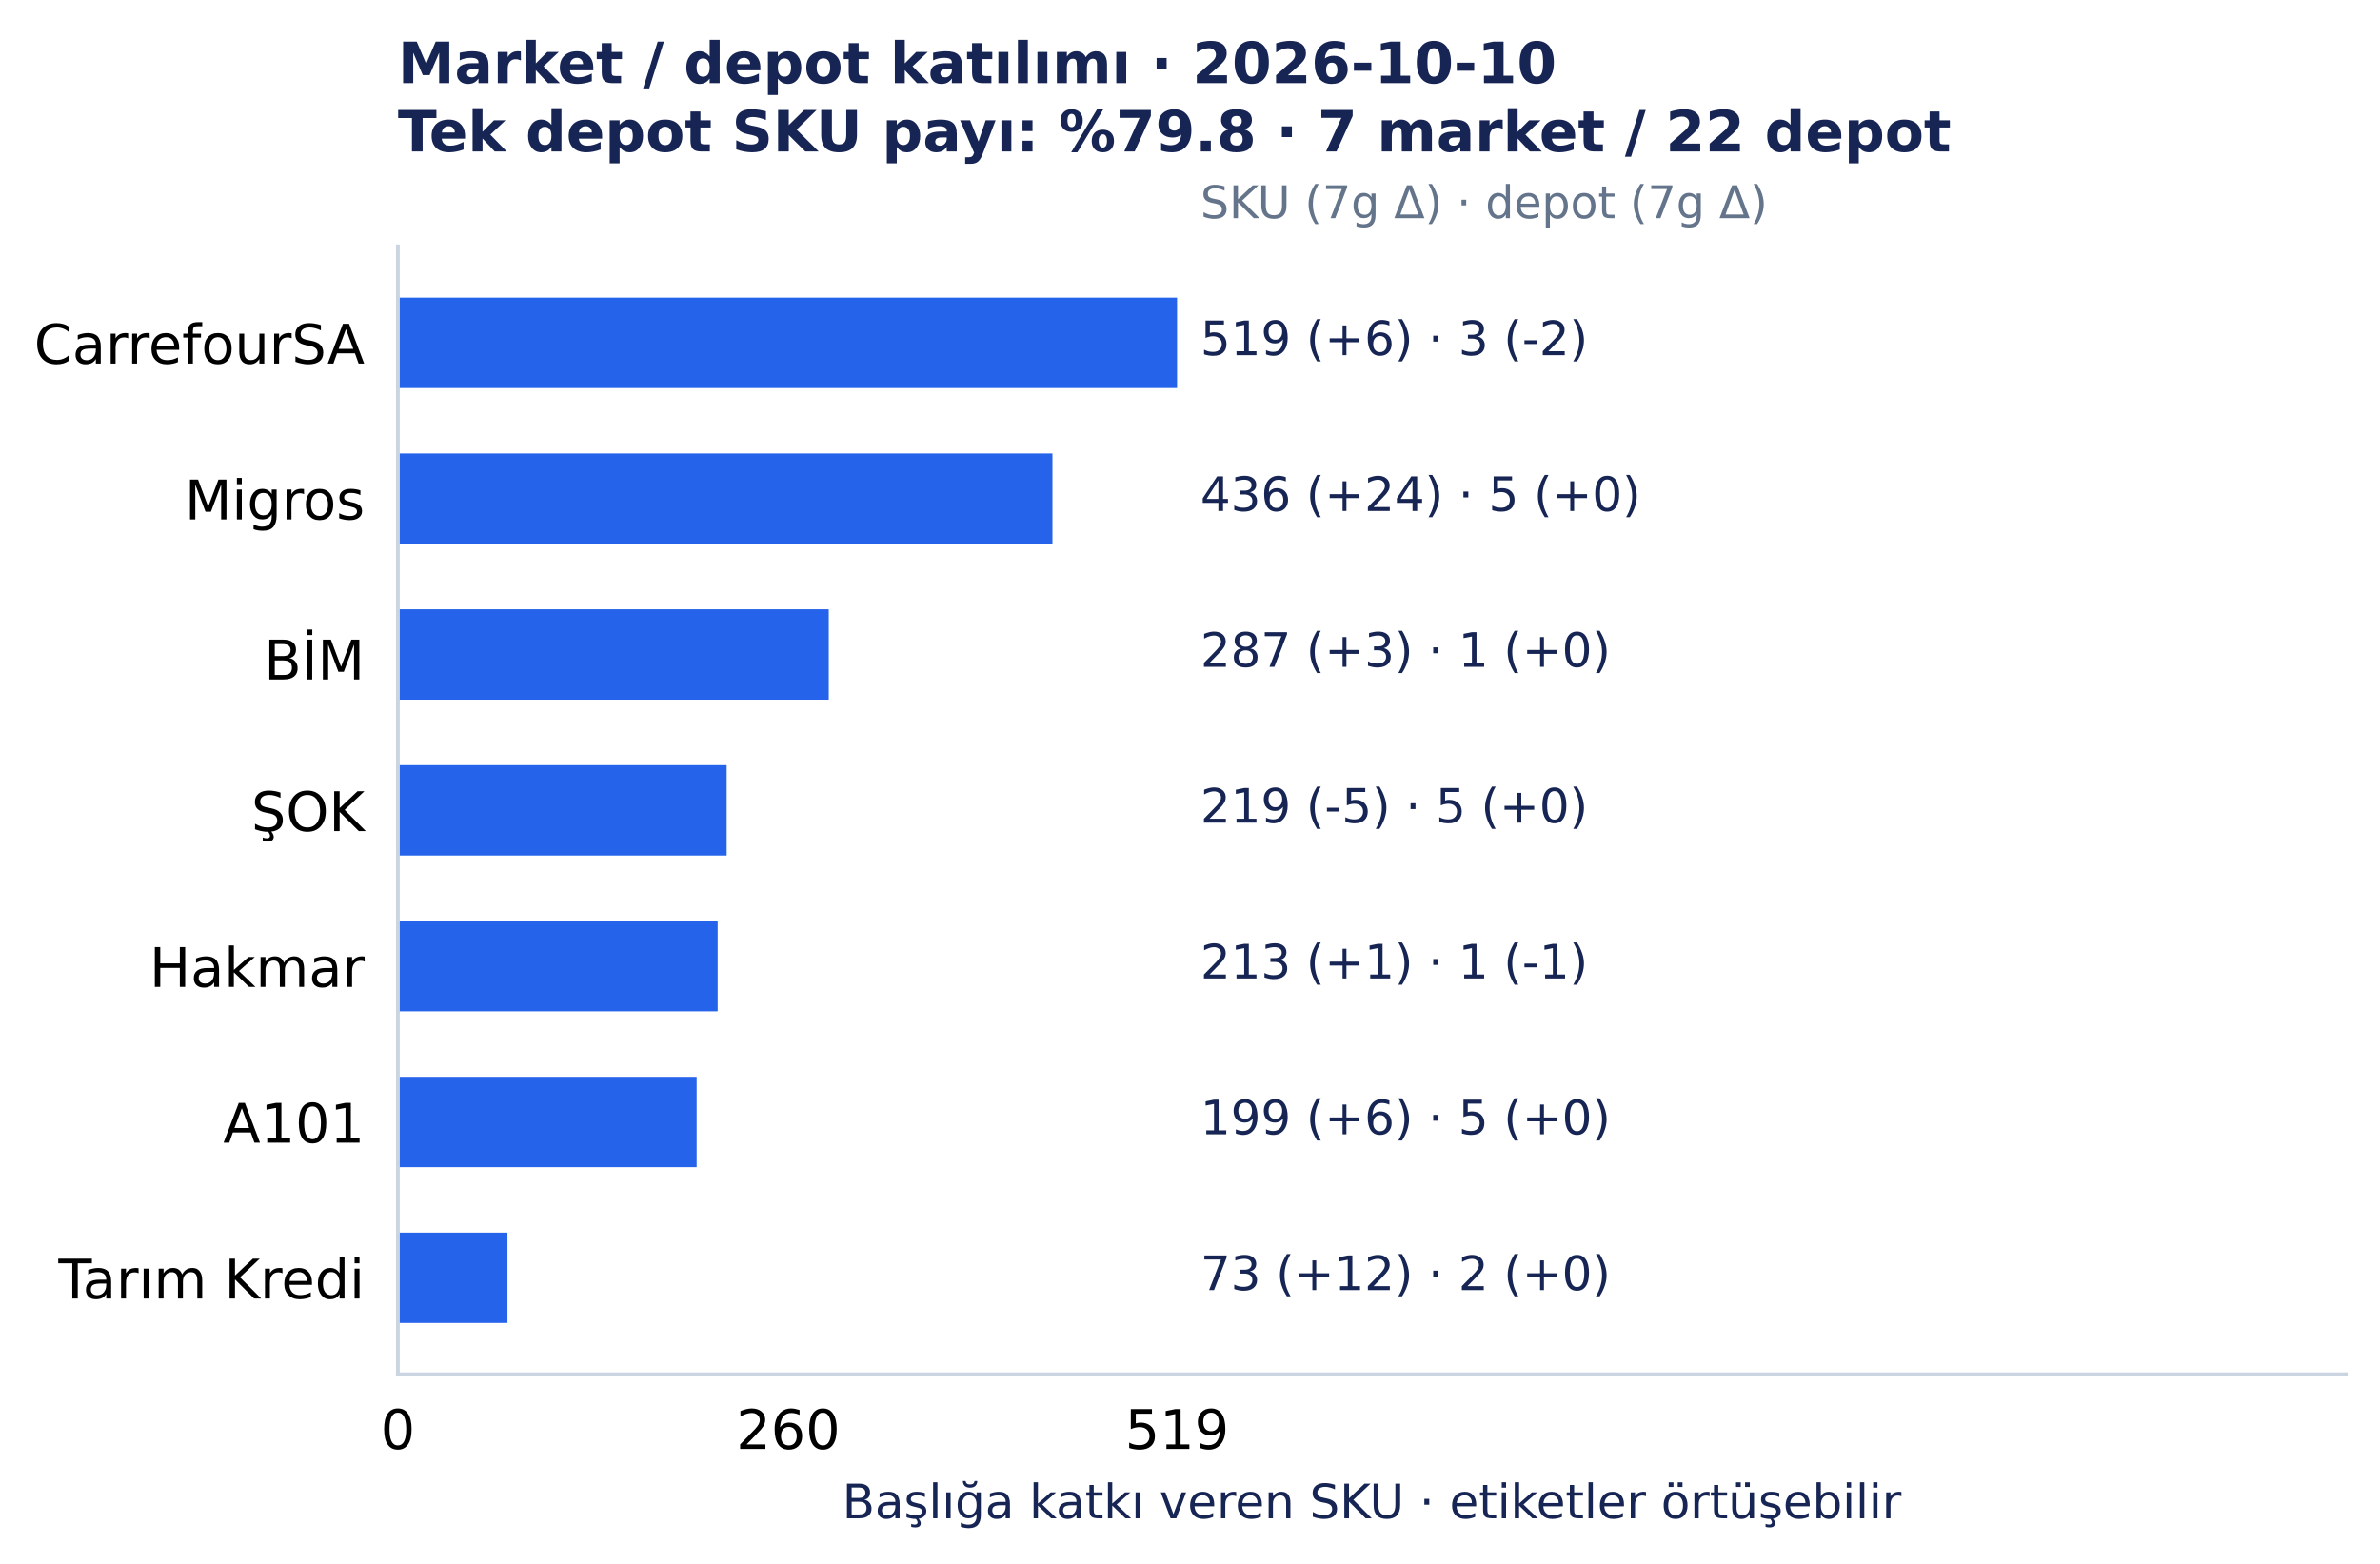
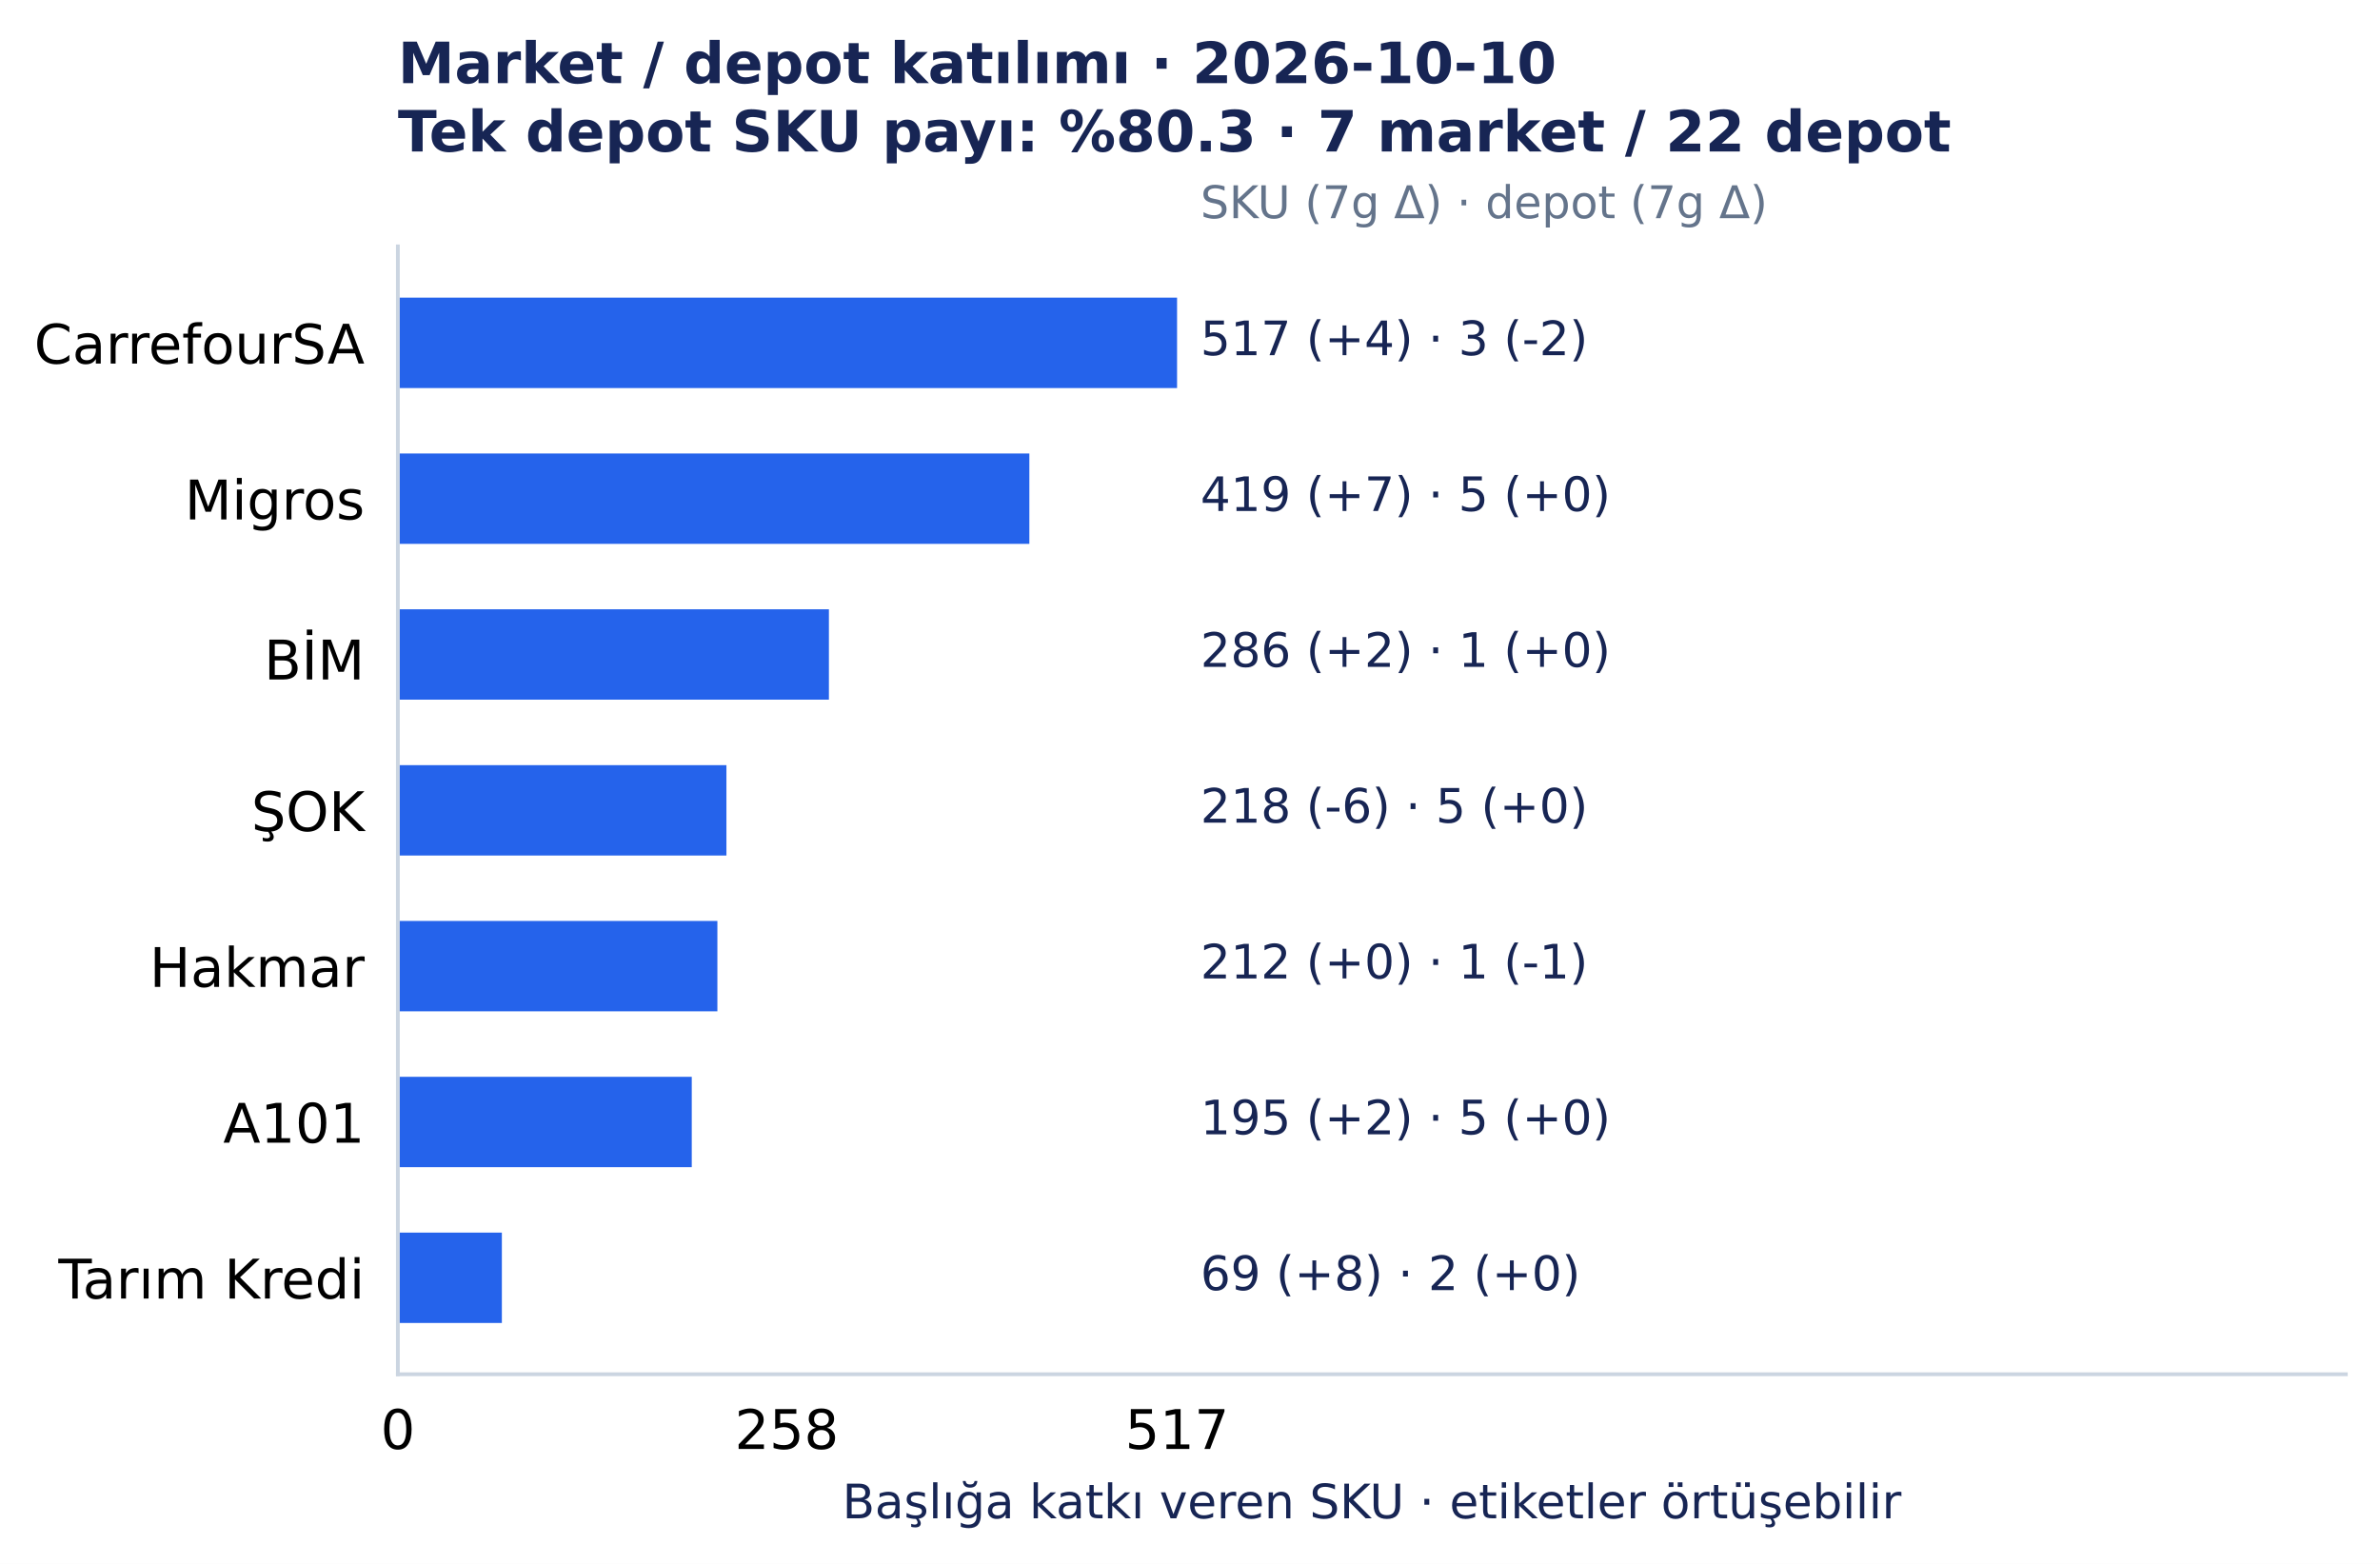
<svg xmlns="http://www.w3.org/2000/svg" width="501.492pt" height="329.548pt" viewBox="0 0 501.492 329.548" version="1.1">
  <defs>
    <style type="text/css">*{stroke-linejoin: round; stroke-linecap: butt}</style>
  </defs>
  <g id="figure_1">
    <g id="patch_1">
      <path d="M 0 329.548 L 501.492 329.548 L 501.492 0 L 0 0 z " style="fill: #ffffff" />
    </g>
    <g id="axes_1">
      <g id="patch_2">
        <path d="M 83.836 289.594 L 494.292 289.594 L 494.292 51.923 L 83.836 51.923 z " style="fill: #ffffff" />
      </g>
      <g id="matplotlib.axis_1">
        <g id="xtick_1">
          <g id="line2d_1" />
          <g id="text_1">
            <text style="font-size: 11.5px; font-family: 'DejaVu Sans', 'Bitstream Vera Sans', 'Computer Modern Sans Serif', 'Lucida Grande', 'Verdana', 'Geneva', 'Lucid', 'Arial', 'Helvetica', 'Avant Garde', sans-serif; text-anchor: middle" x="83.836" y="305.331" transform="rotate(-0 83.83609 305.3312)">0</text>
          </g>
        </g>
        <g id="xtick_2">
          <g id="line2d_2" />
          <g id="text_2">
-             <text style="font-size: 11.5px; font-family: 'DejaVu Sans', 'Bitstream Vera Sans', 'Computer Modern Sans Serif', 'Lucida Grande', 'Verdana', 'Geneva', 'Lucid', 'Arial', 'Helvetica', 'Avant Garde', sans-serif; text-anchor: middle" x="166.086" y="305.331" transform="rotate(-0 166.0855 305.3312)">260</text>
+             <text style="font-size: 11.5px; font-family: 'DejaVu Sans', 'Bitstream Vera Sans', 'Computer Modern Sans Serif', 'Lucida Grande', 'Verdana', 'Geneva', 'Lucid', 'Arial', 'Helvetica', 'Avant Garde', sans-serif; text-anchor: middle" x="165.769" y="305.331" transform="rotate(-0 165.7686 305.3312)">258</text>
          </g>
        </g>
        <g id="xtick_3">
          <g id="line2d_3" />
          <g id="text_3">
-             <text style="font-size: 11.5px; font-family: 'DejaVu Sans', 'Bitstream Vera Sans', 'Computer Modern Sans Serif', 'Lucida Grande', 'Verdana', 'Geneva', 'Lucid', 'Arial', 'Helvetica', 'Avant Garde', sans-serif; text-anchor: middle" x="248.019" y="305.331" transform="rotate(-0 248.0186 305.3312)">519</text>
+             <text style="font-size: 11.5px; font-family: 'DejaVu Sans', 'Bitstream Vera Sans', 'Computer Modern Sans Serif', 'Lucida Grande', 'Verdana', 'Geneva', 'Lucid', 'Arial', 'Helvetica', 'Avant Garde', sans-serif; text-anchor: middle" x="248.019" y="305.331" transform="rotate(-0 248.0186 305.3312)">517</text>
          </g>
        </g>
        <g id="text_4">
          <text style="font-size: 10px; font-family: 'DejaVu Sans', 'Bitstream Vera Sans', 'Computer Modern Sans Serif', 'Lucida Grande', 'Verdana', 'Geneva', 'Lucid', 'Arial', 'Helvetica', 'Avant Garde', sans-serif; text-anchor: middle; fill: #172554" x="289.064" y="319.945" transform="rotate(-0 289.0642 319.9455)">Başlığa katkı veren SKU · etiketler örtüşebilir</text>
        </g>
      </g>
      <g id="matplotlib.axis_2">
        <g id="ytick_1">
          <g id="line2d_4" />
          <g id="text_5">
            <text style="font-size: 11.5px; font-family: 'DejaVu Sans', 'Bitstream Vera Sans', 'Computer Modern Sans Serif', 'Lucida Grande', 'Verdana', 'Geneva', 'Lucid', 'Arial', 'Helvetica', 'Avant Garde', sans-serif; text-anchor: end" x="76.836" y="76.618" transform="rotate(-0 76.83609 76.61754)">CarrefourSA</text>
          </g>
        </g>
        <g id="ytick_2">
          <g id="line2d_5" />
          <g id="text_6">
            <text style="font-size: 11.5px; font-family: 'DejaVu Sans', 'Bitstream Vera Sans', 'Computer Modern Sans Serif', 'Lucida Grande', 'Verdana', 'Geneva', 'Lucid', 'Arial', 'Helvetica', 'Avant Garde', sans-serif; text-anchor: end" x="76.836" y="109.454" transform="rotate(-0 76.83609 109.4541)">Migros</text>
          </g>
        </g>
        <g id="ytick_3">
          <g id="line2d_6" />
          <g id="text_7">
            <text style="font-size: 11.5px; font-family: 'DejaVu Sans', 'Bitstream Vera Sans', 'Computer Modern Sans Serif', 'Lucida Grande', 'Verdana', 'Geneva', 'Lucid', 'Arial', 'Helvetica', 'Avant Garde', sans-serif; text-anchor: end" x="76.836" y="143.177" transform="rotate(-0 76.83609 143.1775)">BİM</text>
          </g>
        </g>
        <g id="ytick_4">
          <g id="line2d_7" />
          <g id="text_8">
            <text style="font-size: 11.5px; font-family: 'DejaVu Sans', 'Bitstream Vera Sans', 'Computer Modern Sans Serif', 'Lucida Grande', 'Verdana', 'Geneva', 'Lucid', 'Arial', 'Helvetica', 'Avant Garde', sans-serif; text-anchor: end" x="76.836" y="175.127" transform="rotate(-0 76.83609 175.1269)">ŞOK</text>
          </g>
        </g>
        <g id="ytick_5">
          <g id="line2d_8" />
          <g id="text_9">
            <text style="font-size: 11.5px; font-family: 'DejaVu Sans', 'Bitstream Vera Sans', 'Computer Modern Sans Serif', 'Lucida Grande', 'Verdana', 'Geneva', 'Lucid', 'Arial', 'Helvetica', 'Avant Garde', sans-serif; text-anchor: end" x="76.836" y="207.964" transform="rotate(-0 76.83609 207.9639)">Hakmar</text>
          </g>
        </g>
        <g id="ytick_6">
          <g id="line2d_9" />
          <g id="text_10">
            <text style="font-size: 11.5px; font-family: 'DejaVu Sans', 'Bitstream Vera Sans', 'Computer Modern Sans Serif', 'Lucida Grande', 'Verdana', 'Geneva', 'Lucid', 'Arial', 'Helvetica', 'Avant Garde', sans-serif; text-anchor: end" x="76.836" y="240.8" transform="rotate(-0 76.83609 240.8001)">A101</text>
          </g>
        </g>
        <g id="ytick_7">
          <g id="line2d_10" />
          <g id="text_11">
            <text style="font-size: 11.5px; font-family: 'DejaVu Sans', 'Bitstream Vera Sans', 'Computer Modern Sans Serif', 'Lucida Grande', 'Verdana', 'Geneva', 'Lucid', 'Arial', 'Helvetica', 'Avant Garde', sans-serif; text-anchor: end" x="76.836" y="273.637" transform="rotate(-0 76.83609 273.6372)">Tarım Kredi</text>
          </g>
        </g>
      </g>
      <g id="patch_3">
        <path d="M 83.836 62.726 L 248.019 62.726 L 248.019 81.771 L 83.836 81.771 z " clip-path="url(#p7150c4acc0)" style="fill: #2563eb" />
      </g>
      <g id="patch_4">
-         <path d="M 83.836 95.562 L 221.762 95.562 L 221.762 114.608 L 83.836 114.608 z " clip-path="url(#p7150c4acc0)" style="fill: #2563eb" />
+         <path d="M 83.836 95.562 L 216.897 95.562 L 216.897 114.608 L 83.836 114.608 z " clip-path="url(#p7150c4acc0)" style="fill: #2563eb" />
      </g>
      <g id="patch_5">
-         <path d="M 83.836 128.399 L 174.627 128.399 L 174.627 147.444 L 83.836 147.444 z " clip-path="url(#p7150c4acc0)" style="fill: #2563eb" />
+         <path d="M 83.836 128.399 L 174.66 128.399 L 174.66 147.444 L 83.836 147.444 z " clip-path="url(#p7150c4acc0)" style="fill: #2563eb" />
      </g>
      <g id="patch_6">
-         <path d="M 83.836 161.236 L 153.115 161.236 L 153.115 180.281 L 83.836 180.281 z " clip-path="url(#p7150c4acc0)" style="fill: #2563eb" />
+         <path d="M 83.836 161.236 L 153.066 161.236 L 153.066 180.281 L 83.836 180.281 z " clip-path="url(#p7150c4acc0)" style="fill: #2563eb" />
      </g>
      <g id="patch_7">
-         <path d="M 83.836 194.072 L 151.217 194.072 L 151.217 213.117 L 83.836 213.117 z " clip-path="url(#p7150c4acc0)" style="fill: #2563eb" />
+         <path d="M 83.836 194.072 L 151.16 194.072 L 151.16 213.117 L 83.836 213.117 z " clip-path="url(#p7150c4acc0)" style="fill: #2563eb" />
      </g>
      <g id="patch_8">
-         <path d="M 83.836 226.909 L 146.789 226.909 L 146.789 245.954 L 83.836 245.954 z " clip-path="url(#p7150c4acc0)" style="fill: #2563eb" />
+         <path d="M 83.836 226.909 L 145.762 226.909 L 145.762 245.954 L 83.836 245.954 z " clip-path="url(#p7150c4acc0)" style="fill: #2563eb" />
      </g>
      <g id="patch_9">
-         <path d="M 83.836 259.745 L 106.929 259.745 L 106.929 278.791 L 83.836 278.791 z " clip-path="url(#p7150c4acc0)" style="fill: #2563eb" />
+         <path d="M 83.836 259.745 L 105.748 259.745 L 105.748 278.791 L 83.836 278.791 z " clip-path="url(#p7150c4acc0)" style="fill: #2563eb" />
      </g>
      <g id="patch_10">
        <path d="M 83.836 289.594 L 83.836 51.923 " style="fill: none; stroke: #cbd5e1; stroke-width: 0.8; stroke-linejoin: miter; stroke-linecap: square" />
      </g>
      <g id="patch_11">
        <path d="M 83.836 289.594 L 494.292 289.594 " style="fill: none; stroke: #cbd5e1; stroke-width: 0.8; stroke-linejoin: miter; stroke-linecap: square" />
      </g>
      <g id="text_12">
-         <text style="font-size: 10px; font-family: 'DejaVu Sans', 'Bitstream Vera Sans', 'Computer Modern Sans Serif', 'Lucida Grande', 'Verdana', 'Geneva', 'Lucid', 'Arial', 'Helvetica', 'Avant Garde', sans-serif; text-anchor: start; fill: #172554" x="252.944" y="74.846" transform="rotate(-0 252.9441 74.84609)">519 (+6)  ·  3 (-2)</text>
+         <text style="font-size: 10px; font-family: 'DejaVu Sans', 'Bitstream Vera Sans', 'Computer Modern Sans Serif', 'Lucida Grande', 'Verdana', 'Geneva', 'Lucid', 'Arial', 'Helvetica', 'Avant Garde', sans-serif; text-anchor: start; fill: #172554" x="252.944" y="74.846" transform="rotate(-0 252.9441 74.84609)">517 (+4)  ·  3 (-2)</text>
      </g>
      <g id="text_13">
-         <text style="font-size: 10px; font-family: 'DejaVu Sans', 'Bitstream Vera Sans', 'Computer Modern Sans Serif', 'Lucida Grande', 'Verdana', 'Geneva', 'Lucid', 'Arial', 'Helvetica', 'Avant Garde', sans-serif; text-anchor: start; fill: #172554" x="252.944" y="107.683" transform="rotate(-0 252.9441 107.6827)">436 (+24)  ·  5 (+0)</text>
+         <text style="font-size: 10px; font-family: 'DejaVu Sans', 'Bitstream Vera Sans', 'Computer Modern Sans Serif', 'Lucida Grande', 'Verdana', 'Geneva', 'Lucid', 'Arial', 'Helvetica', 'Avant Garde', sans-serif; text-anchor: start; fill: #172554" x="252.944" y="107.683" transform="rotate(-0 252.9441 107.6827)">419 (+7)  ·  5 (+0)</text>
      </g>
      <g id="text_14">
-         <text style="font-size: 10px; font-family: 'DejaVu Sans', 'Bitstream Vera Sans', 'Computer Modern Sans Serif', 'Lucida Grande', 'Verdana', 'Geneva', 'Lucid', 'Arial', 'Helvetica', 'Avant Garde', sans-serif; text-anchor: start; fill: #172554" x="252.944" y="140.519" transform="rotate(-0 252.9441 140.5193)">287 (+3)  ·  1 (+0)</text>
+         <text style="font-size: 10px; font-family: 'DejaVu Sans', 'Bitstream Vera Sans', 'Computer Modern Sans Serif', 'Lucida Grande', 'Verdana', 'Geneva', 'Lucid', 'Arial', 'Helvetica', 'Avant Garde', sans-serif; text-anchor: start; fill: #172554" x="252.944" y="140.519" transform="rotate(-0 252.9441 140.5193)">286 (+2)  ·  1 (+0)</text>
      </g>
      <g id="text_15">
-         <text style="font-size: 10px; font-family: 'DejaVu Sans', 'Bitstream Vera Sans', 'Computer Modern Sans Serif', 'Lucida Grande', 'Verdana', 'Geneva', 'Lucid', 'Arial', 'Helvetica', 'Avant Garde', sans-serif; text-anchor: start; fill: #172554" x="252.944" y="173.356" transform="rotate(-0 252.9441 173.3559)">219 (-5)  ·  5 (+0)</text>
+         <text style="font-size: 10px; font-family: 'DejaVu Sans', 'Bitstream Vera Sans', 'Computer Modern Sans Serif', 'Lucida Grande', 'Verdana', 'Geneva', 'Lucid', 'Arial', 'Helvetica', 'Avant Garde', sans-serif; text-anchor: start; fill: #172554" x="252.944" y="173.356" transform="rotate(-0 252.9441 173.3559)">218 (-6)  ·  5 (+0)</text>
      </g>
      <g id="text_16">
-         <text style="font-size: 10px; font-family: 'DejaVu Sans', 'Bitstream Vera Sans', 'Computer Modern Sans Serif', 'Lucida Grande', 'Verdana', 'Geneva', 'Lucid', 'Arial', 'Helvetica', 'Avant Garde', sans-serif; text-anchor: start; fill: #172554" x="252.944" y="206.193" transform="rotate(-0 252.9441 206.1925)">213 (+1)  ·  1 (-1)</text>
+         <text style="font-size: 10px; font-family: 'DejaVu Sans', 'Bitstream Vera Sans', 'Computer Modern Sans Serif', 'Lucida Grande', 'Verdana', 'Geneva', 'Lucid', 'Arial', 'Helvetica', 'Avant Garde', sans-serif; text-anchor: start; fill: #172554" x="252.944" y="206.193" transform="rotate(-0 252.9441 206.1925)">212 (+0)  ·  1 (-1)</text>
      </g>
      <g id="text_17">
-         <text style="font-size: 10px; font-family: 'DejaVu Sans', 'Bitstream Vera Sans', 'Computer Modern Sans Serif', 'Lucida Grande', 'Verdana', 'Geneva', 'Lucid', 'Arial', 'Helvetica', 'Avant Garde', sans-serif; text-anchor: start; fill: #172554" x="252.944" y="239.029" transform="rotate(-0 252.9441 239.0291)">199 (+6)  ·  5 (+0)</text>
+         <text style="font-size: 10px; font-family: 'DejaVu Sans', 'Bitstream Vera Sans', 'Computer Modern Sans Serif', 'Lucida Grande', 'Verdana', 'Geneva', 'Lucid', 'Arial', 'Helvetica', 'Avant Garde', sans-serif; text-anchor: start; fill: #172554" x="252.944" y="239.029" transform="rotate(-0 252.9441 239.0291)">195 (+2)  ·  5 (+0)</text>
      </g>
      <g id="text_18">
-         <text style="font-size: 10px; font-family: 'DejaVu Sans', 'Bitstream Vera Sans', 'Computer Modern Sans Serif', 'Lucida Grande', 'Verdana', 'Geneva', 'Lucid', 'Arial', 'Helvetica', 'Avant Garde', sans-serif; text-anchor: start; fill: #172554" x="252.944" y="271.866" transform="rotate(-0 252.9441 271.8657)">73 (+12)  ·  2 (+0)</text>
+         <text style="font-size: 10px; font-family: 'DejaVu Sans', 'Bitstream Vera Sans', 'Computer Modern Sans Serif', 'Lucida Grande', 'Verdana', 'Geneva', 'Lucid', 'Arial', 'Helvetica', 'Avant Garde', sans-serif; text-anchor: start; fill: #172554" x="252.944" y="271.866" transform="rotate(-0 252.9441 271.8657)">69 (+8)  ·  2 (+0)</text>
      </g>
      <g id="text_19">
        <text style="font-size: 9.5px; font-family: 'DejaVu Sans', 'Bitstream Vera Sans', 'Computer Modern Sans Serif', 'Lucida Grande', 'Verdana', 'Geneva', 'Lucid', 'Arial', 'Helvetica', 'Avant Garde', sans-serif; text-anchor: start; fill: #64748b" x="252.944" y="45.979" transform="rotate(-0 252.9441 45.97915)">SKU (7g Δ) · depot (7g Δ)</text>
      </g>
      <g id="text_20">
        <text style="font-weight: 700; font-size: 12px; font-family: 'DejaVu Sans', 'Bitstream Vera Sans', 'Computer Modern Sans Serif', 'Lucida Grande', 'Verdana', 'Geneva', 'Lucid', 'Arial', 'Helvetica', 'Avant Garde', sans-serif; fill: #172554" transform="translate(83.83609 17.5193)">Market / depot katılımı · 2026-10-10</text>
-         <text style="font-weight: 700; font-size: 12px; font-family: 'DejaVu Sans', 'Bitstream Vera Sans', 'Computer Modern Sans Serif', 'Lucida Grande', 'Verdana', 'Geneva', 'Lucid', 'Arial', 'Helvetica', 'Avant Garde', sans-serif; fill: #172554" transform="translate(83.83609 31.92258)">Tek depot SKU payı: %79.8 · 7 market / 22 depot</text>
+         <text style="font-weight: 700; font-size: 12px; font-family: 'DejaVu Sans', 'Bitstream Vera Sans', 'Computer Modern Sans Serif', 'Lucida Grande', 'Verdana', 'Geneva', 'Lucid', 'Arial', 'Helvetica', 'Avant Garde', sans-serif; fill: #172554" transform="translate(83.83609 31.92258)">Tek depot SKU payı: %80.3 · 7 market / 22 depot</text>
      </g>
    </g>
  </g>
  <defs>
    <clipPath id="p7150c4acc0">
      <rect x="83.836" y="51.923" width="410.456" height="237.671" />
    </clipPath>
  </defs>
</svg>
